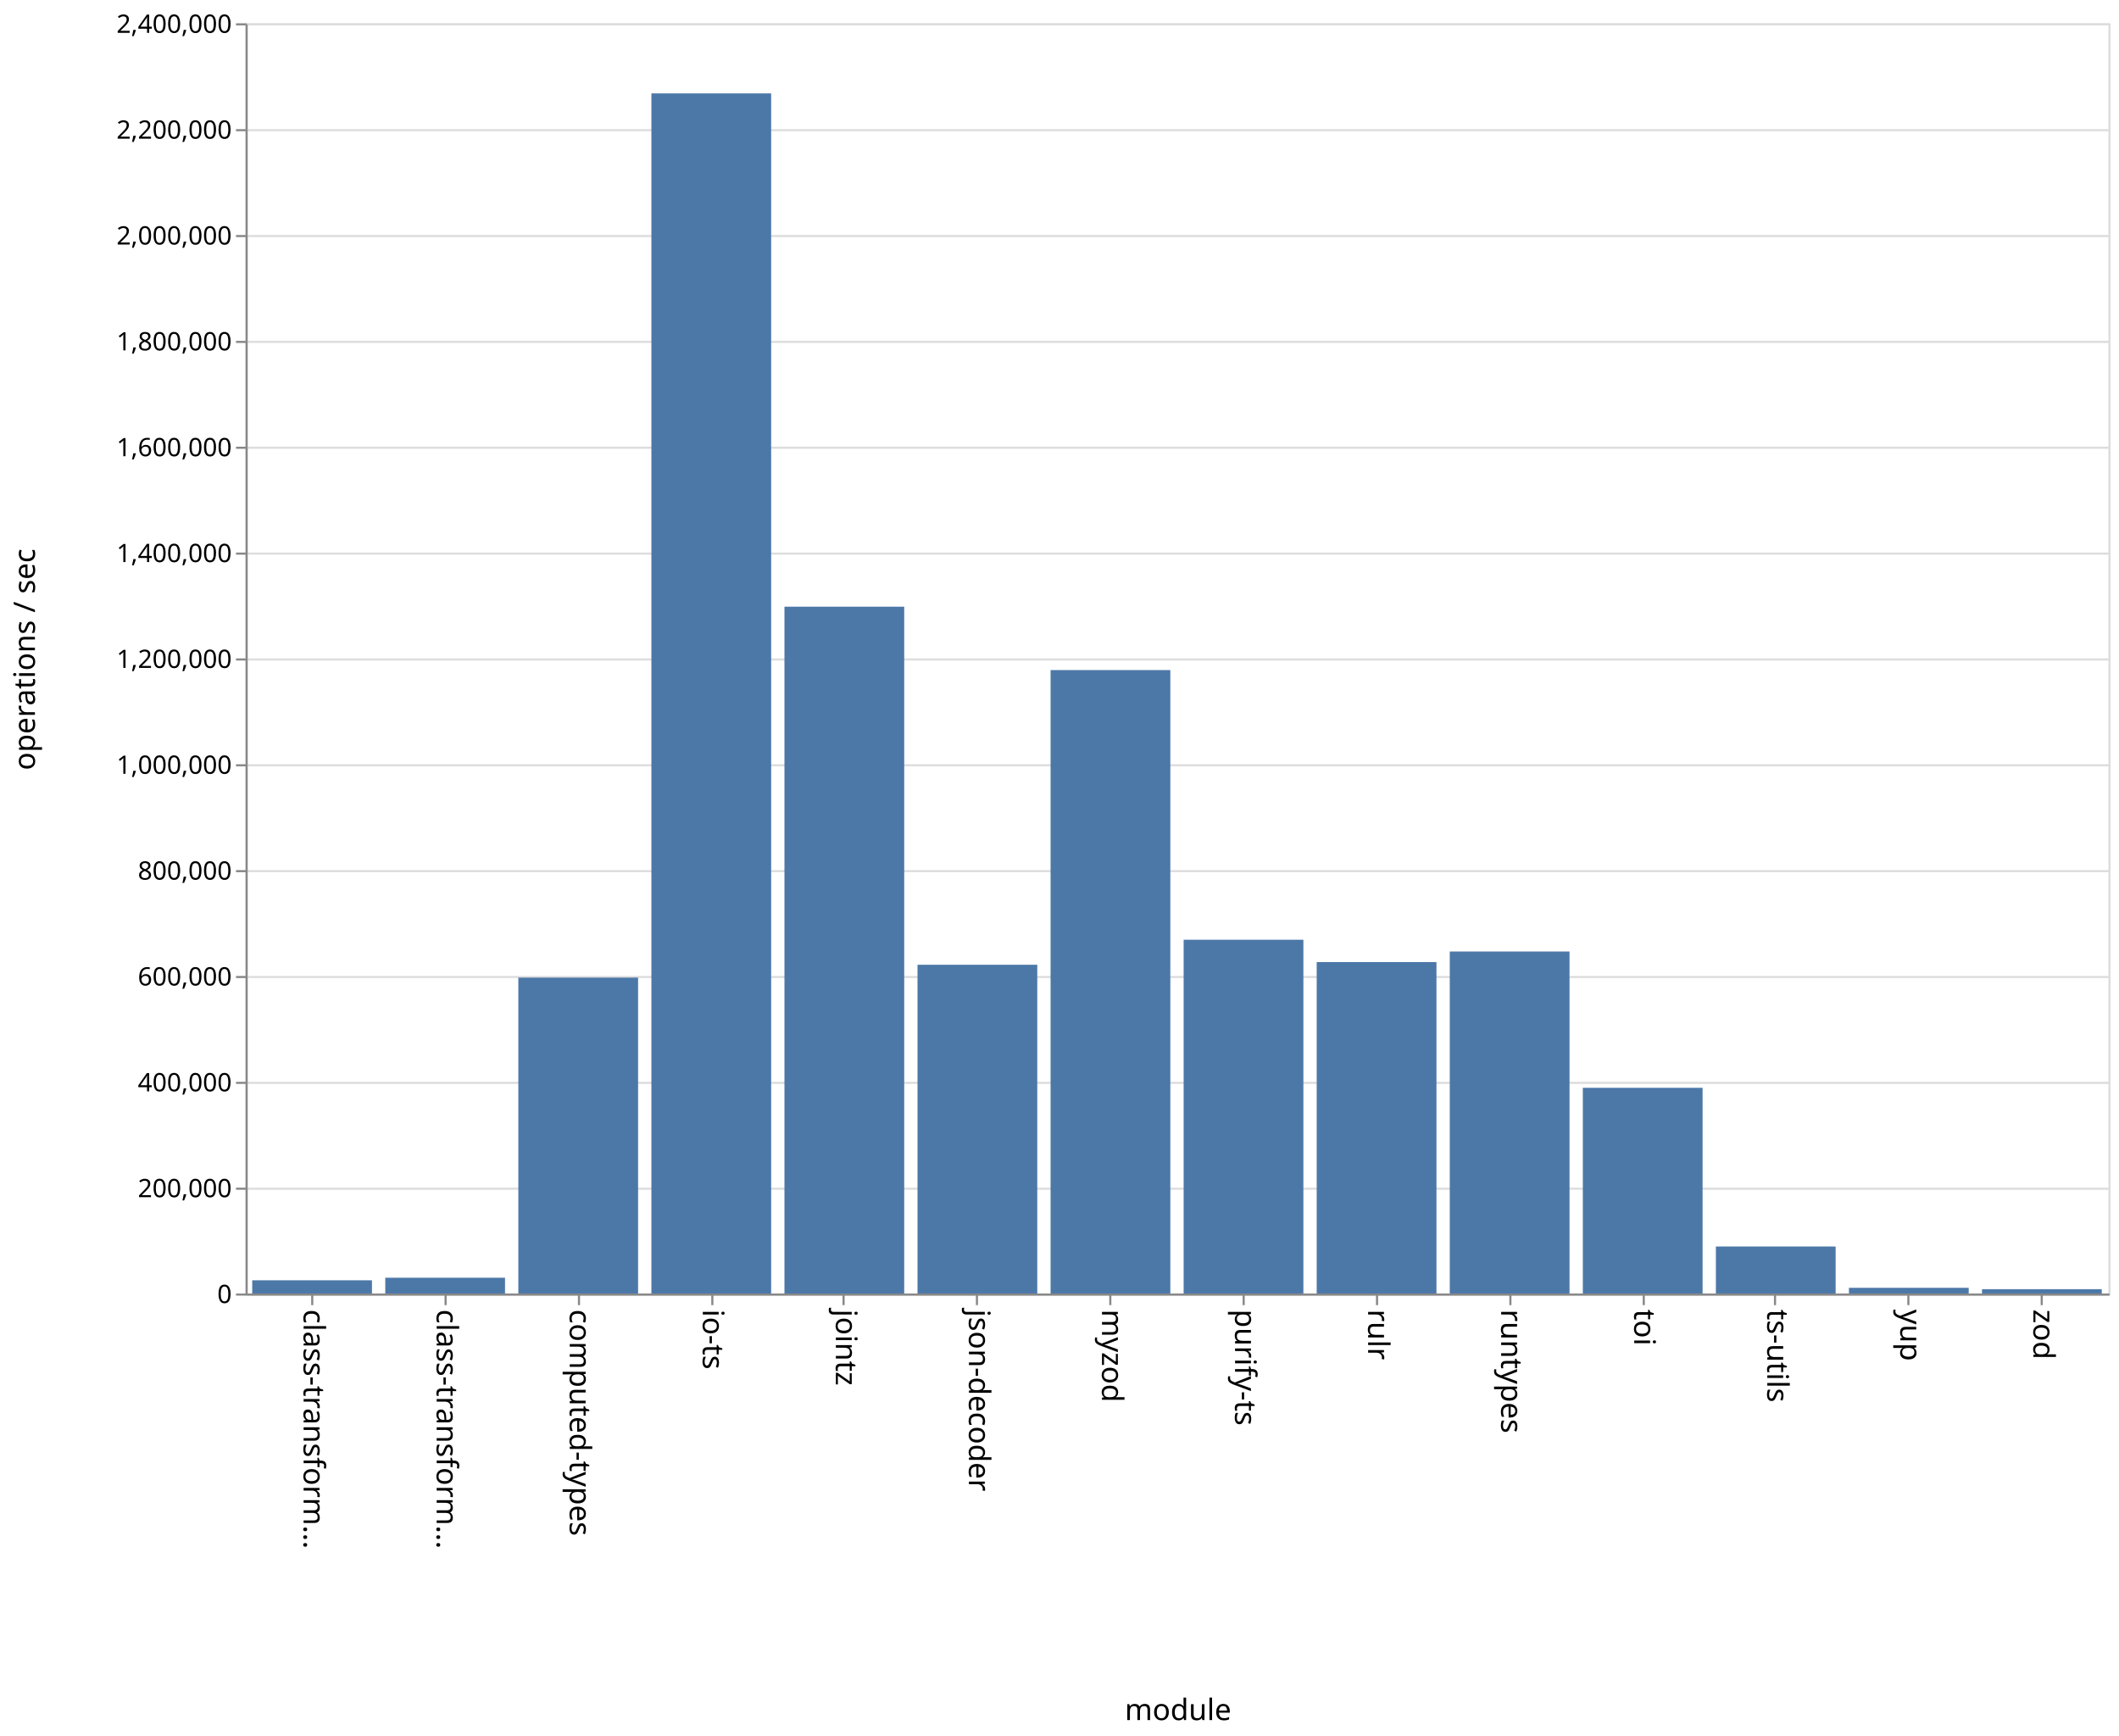
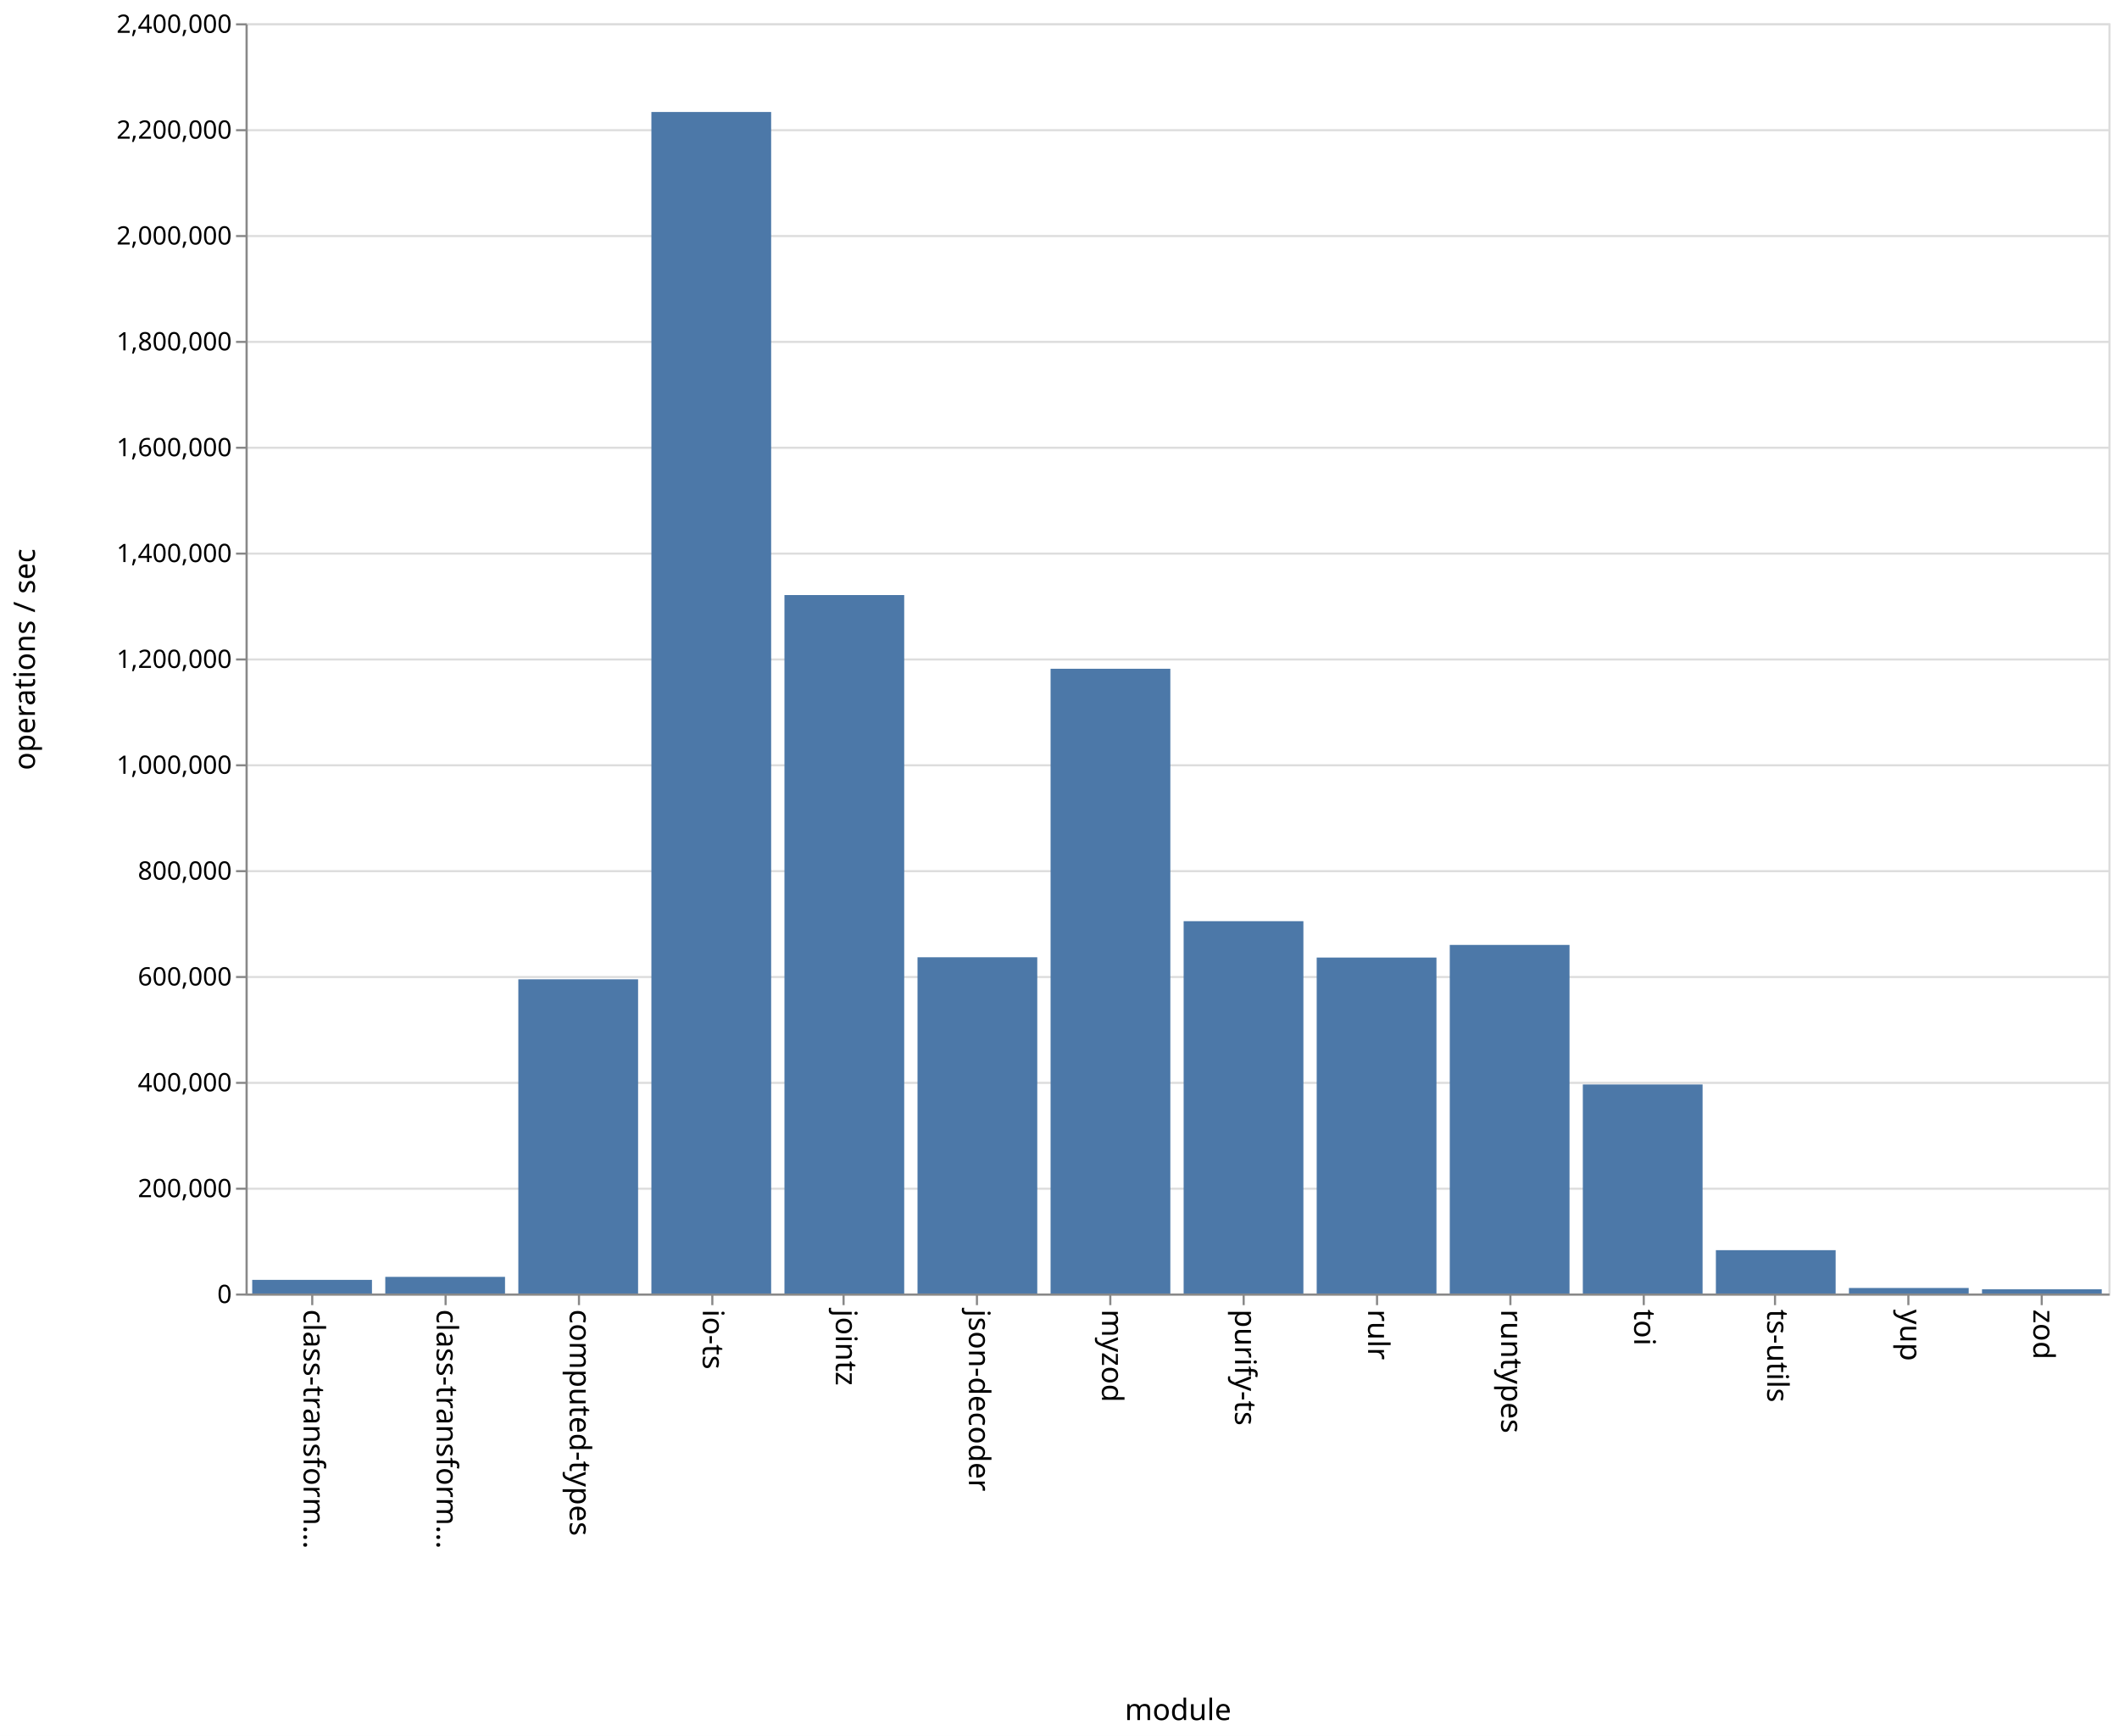
<svg xmlns="http://www.w3.org/2000/svg" class="marks" width="1001" height="820">
  <path fill="#fff" d="M0 0h1001v820H0z" />
  <g class="mark-group role-frame root" aria-roledescription="group mark container" fill="none" stroke-miterlimit="10">
    <path class="background" aria-hidden="true" d="M116.5 11.5h880v600h-880z" stroke="#ddd" />
    <g class="mark-group role-axis" aria-hidden="true">
      <path class="background" aria-hidden="true" d="M116.5 11.5z" pointer-events="none" />
      <g class="mark-rule role-axis-grid" pointer-events="none" stroke="#ddd">
        <path d="M116.5 611.5h880M116.5 561.5h880M116.5 511.5h880M116.5 461.5h880M116.5 411.5h880M116.5 361.5h880M116.5 311.5h880M116.5 261.5h880M116.5 211.5h880M116.5 161.5h880M116.5 111.5h880M116.5 61.5h880M116.5 11.5h880" />
      </g>
    </g>
    <g class="mark-group role-axis" aria-roledescription="axis" aria-label="X-axis titled 'module' for a discrete scale with 14 values: class-transformer-validator-async, class-transformer-validator-sync, computed-types, io-ts, jointz, ending with zod">
      <path class="background" aria-hidden="true" d="M116.5 611.5z" pointer-events="none" />
      <g class="mark-rule role-axis-tick" pointer-events="none" stroke="#888">
        <path d="M147.5 611.5v5M210.5 611.5v5M273.5 611.5v5M336.5 611.5v5M398.5 611.5v5M461.5 611.5v5M524.5 611.5v5M587.5 611.5v5M650.5 611.5v5M713.5 611.5v5M776.5 611.5v5M838.5 611.5v5M901.5 611.5v5M964.5 611.5v5" />
      </g>
      <g class="mark-text role-axis-label" pointer-events="none" font-family="sans-serif" font-size="14" fill="#000">
        <text transform="rotate(90 -237.536 380.964)">
                    class-transform…
                </text>
        <text transform="rotate(90 -206.107 412.393)">
                    class-transform…
                </text>
        <text transform="rotate(90 -174.679 443.821)">
                    computed-types
                </text>
        <text transform="rotate(90 -143.25 475.25)">
                    io-ts
                </text>
        <text transform="rotate(90 -111.821 506.679)">
                    jointz
                </text>
        <text transform="rotate(90 -80.393 538.107)">
                    json-decoder
                </text>
        <text transform="rotate(90 -48.964 569.536)">
                    myzod
                </text>
        <text transform="rotate(90 -17.536 600.964)">
                    purify-ts
                </text>
        <text transform="rotate(90 13.893 632.393)">
                    rulr
                </text>
        <text transform="rotate(90 45.321 663.821)">
                    runtypes
                </text>
        <text transform="rotate(90 76.75 695.25)">
                    toi
                </text>
        <text transform="rotate(90 108.179 726.679)">
                    ts-utils
                </text>
        <text transform="rotate(90 139.607 758.107)">
                    yup
                </text>
        <text transform="rotate(90 171.036 789.536)">
                    zod
                </text>
      </g>
      <path stroke="#888" d="M116.5 611.5h880" pointer-events="none" />
      <text text-anchor="middle" transform="translate(556.5 812.5)" font-family="sans-serif" font-size="14" fill="#000" pointer-events="none">
                module
            </text>
    </g>
    <g class="mark-group role-axis" aria-roledescription="axis" aria-label="Y-axis titled 'operations / sec' for a linear scale with values from 0 to 2,400,000">
      <path class="background" aria-hidden="true" d="M116.5 11.5z" pointer-events="none" />
      <g class="mark-rule role-axis-tick" pointer-events="none" stroke="#888">
        <path d="M116.5 611.5h-5M116.5 561.5h-5M116.5 511.5h-5M116.5 461.5h-5M116.5 411.5h-5M116.5 361.5h-5M116.5 311.5h-5M116.5 261.5h-5M116.5 211.5h-5M116.5 161.5h-5M116.5 111.5h-5M116.5 61.5h-5M116.5 11.5h-5" />
      </g>
      <g class="mark-text role-axis-label" pointer-events="none" text-anchor="end" font-family="sans-serif" font-size="12" fill="#000">
        <text transform="translate(109.5 615.5)">
                    0
                </text>
        <text transform="translate(109.5 565.5)">
                    200,000
                </text>
        <text transform="translate(109.5 515.5)">
                    400,000
                </text>
        <text transform="translate(109.5 465.5)">
                    600,000
                </text>
        <text transform="translate(109.5 415.5)">
                    800,000
                </text>
        <text transform="translate(109.5 365.5)">
                    1,000,000
                </text>
        <text transform="translate(109.5 315.5)">
                    1,200,000
                </text>
        <text transform="translate(109.5 265.5)">
                    1,400,000
                </text>
        <text transform="translate(109.5 215.5)">
                    1,600,000
                </text>
        <text transform="translate(109.5 165.5)">
                    1,800,000
                </text>
        <text transform="translate(109.5 115.5)">
                    2,000,000
                </text>
        <text transform="translate(109.5 65.5)">
                    2,200,000
                </text>
        <text transform="translate(109.5 15.5)">
                    2,400,000
                </text>
      </g>
      <path stroke="#888" d="M116.5 611.5v-600" pointer-events="none" />
      <text text-anchor="middle" transform="rotate(-90 164 147.5)" font-family="sans-serif" font-size="14" fill="#000" pointer-events="none">
                operations / sec
            </text>
    </g>
    <g class="mark-rect role-mark marks" aria-roledescription="rect mark container" fill="#4c78a8">
-       <path aria-label="operations / sec: 24954; module: class-transformer-validator-async" aria-roledescription="bar" d="M119.143 604.762h56.571V611h-56.571z" />
-       <path aria-label="operations / sec: 29778; module: class-transformer-validator-sync" aria-roledescription="bar" d="M182 603.555h56.571V611H182z" />
-       <path aria-label="operations / sec: 596842; module: computed-types" aria-roledescription="bar" d="M244.857 461.79h56.572V611h-56.572z" />
-       <path aria-label="operations / sec: 2267517; module: io-ts" aria-roledescription="bar" d="M307.714 44.12h56.572V611h-56.572z" />
-       <path aria-label="operations / sec: 1297719; module: jointz" aria-roledescription="bar" d="M370.571 286.57h56.572V611H370.57z" />
-       <path aria-label="operations / sec: 621156; module: json-decoder" aria-roledescription="bar" d="M433.429 455.711H490V611h-56.571z" />
-       <path aria-label="operations / sec: 1177911; module: myzod" aria-roledescription="bar" d="M496.286 316.522h56.571V611h-56.571z" />
-       <path aria-label="operations / sec: 668431; module: purify-ts" aria-roledescription="bar" d="M559.143 443.892h56.571V611h-56.571z" />
-       <path aria-label="operations / sec: 626234; module: rulr" aria-roledescription="bar" d="M622 454.442h56.571V611H622z" />
-       <path aria-label="operations / sec: 646167; module: runtypes" aria-roledescription="bar" d="M684.857 449.458h56.572V611h-56.572z" />
-       <path aria-label="operations / sec: 388655; module: toi" aria-roledescription="bar" d="M747.714 513.836h56.572V611h-56.572z" />
-       <path aria-label="operations / sec: 88792; module: ts-utils" aria-roledescription="bar" d="M810.571 588.802h56.572V611H810.57z" />
-       <path aria-label="operations / sec: 10762; module: yup" aria-roledescription="bar" d="M873.429 608.31H930V611h-56.571z" />
-       <path aria-label="operations / sec: 8153; module: zod" aria-roledescription="bar" d="M936.286 608.962h56.571V611h-56.571z" />
+       <path aria-label="operations / sec: 25769; module: class-transformer-validator-async" aria-roledescription="bar" d="M119.143 604.558h56.571V611h-56.571z" />
+       <path aria-label="operations / sec: 31427; module: class-transformer-validator-sync" aria-roledescription="bar" d="M182 603.143h56.571V611H182z" />
+       <path aria-label="operations / sec: 593632; module: computed-types" aria-roledescription="bar" d="M244.857 462.592h56.572V611h-56.572z" />
+       <path aria-label="operations / sec: 2232400; module: io-ts" aria-roledescription="bar" d="M307.714 52.9h56.572V611h-56.572z" />
+       <path aria-label="operations / sec: 1319653; module: jointz" aria-roledescription="bar" d="M370.571 281.087h56.572V611H370.57z" />
+       <path aria-label="operations / sec: 635293; module: json-decoder" aria-roledescription="bar" d="M433.429 452.177H490V611h-56.571z" />
+       <path aria-label="operations / sec: 1180409; module: myzod" aria-roledescription="bar" d="M496.286 315.898h56.571V611h-56.571z" />
+       <path aria-label="operations / sec: 703468; module: purify-ts" aria-roledescription="bar" d="M559.143 435.133h56.571V611h-56.571z" />
+       <path aria-label="operations / sec: 634744; module: rulr" aria-roledescription="bar" d="M622 452.314h56.571V611H622z" />
+       <path aria-label="operations / sec: 658616; module: runtypes" aria-roledescription="bar" d="M684.857 446.346h56.572V611h-56.572z" />
+       <path aria-label="operations / sec: 394970; module: toi" aria-roledescription="bar" d="M747.714 512.257h56.572V611h-56.572z" />
+       <path aria-label="operations / sec: 81872; module: ts-utils" aria-roledescription="bar" d="M810.571 590.532h56.572V611H810.57z" />
+       <path aria-label="operations / sec: 10434; module: yup" aria-roledescription="bar" d="M873.429 608.392H930V611h-56.571z" />
+       <path aria-label="operations / sec: 7939; module: zod" aria-roledescription="bar" d="M936.286 609.015h56.571V611h-56.571z" />
    </g>
  </g>
</svg>
